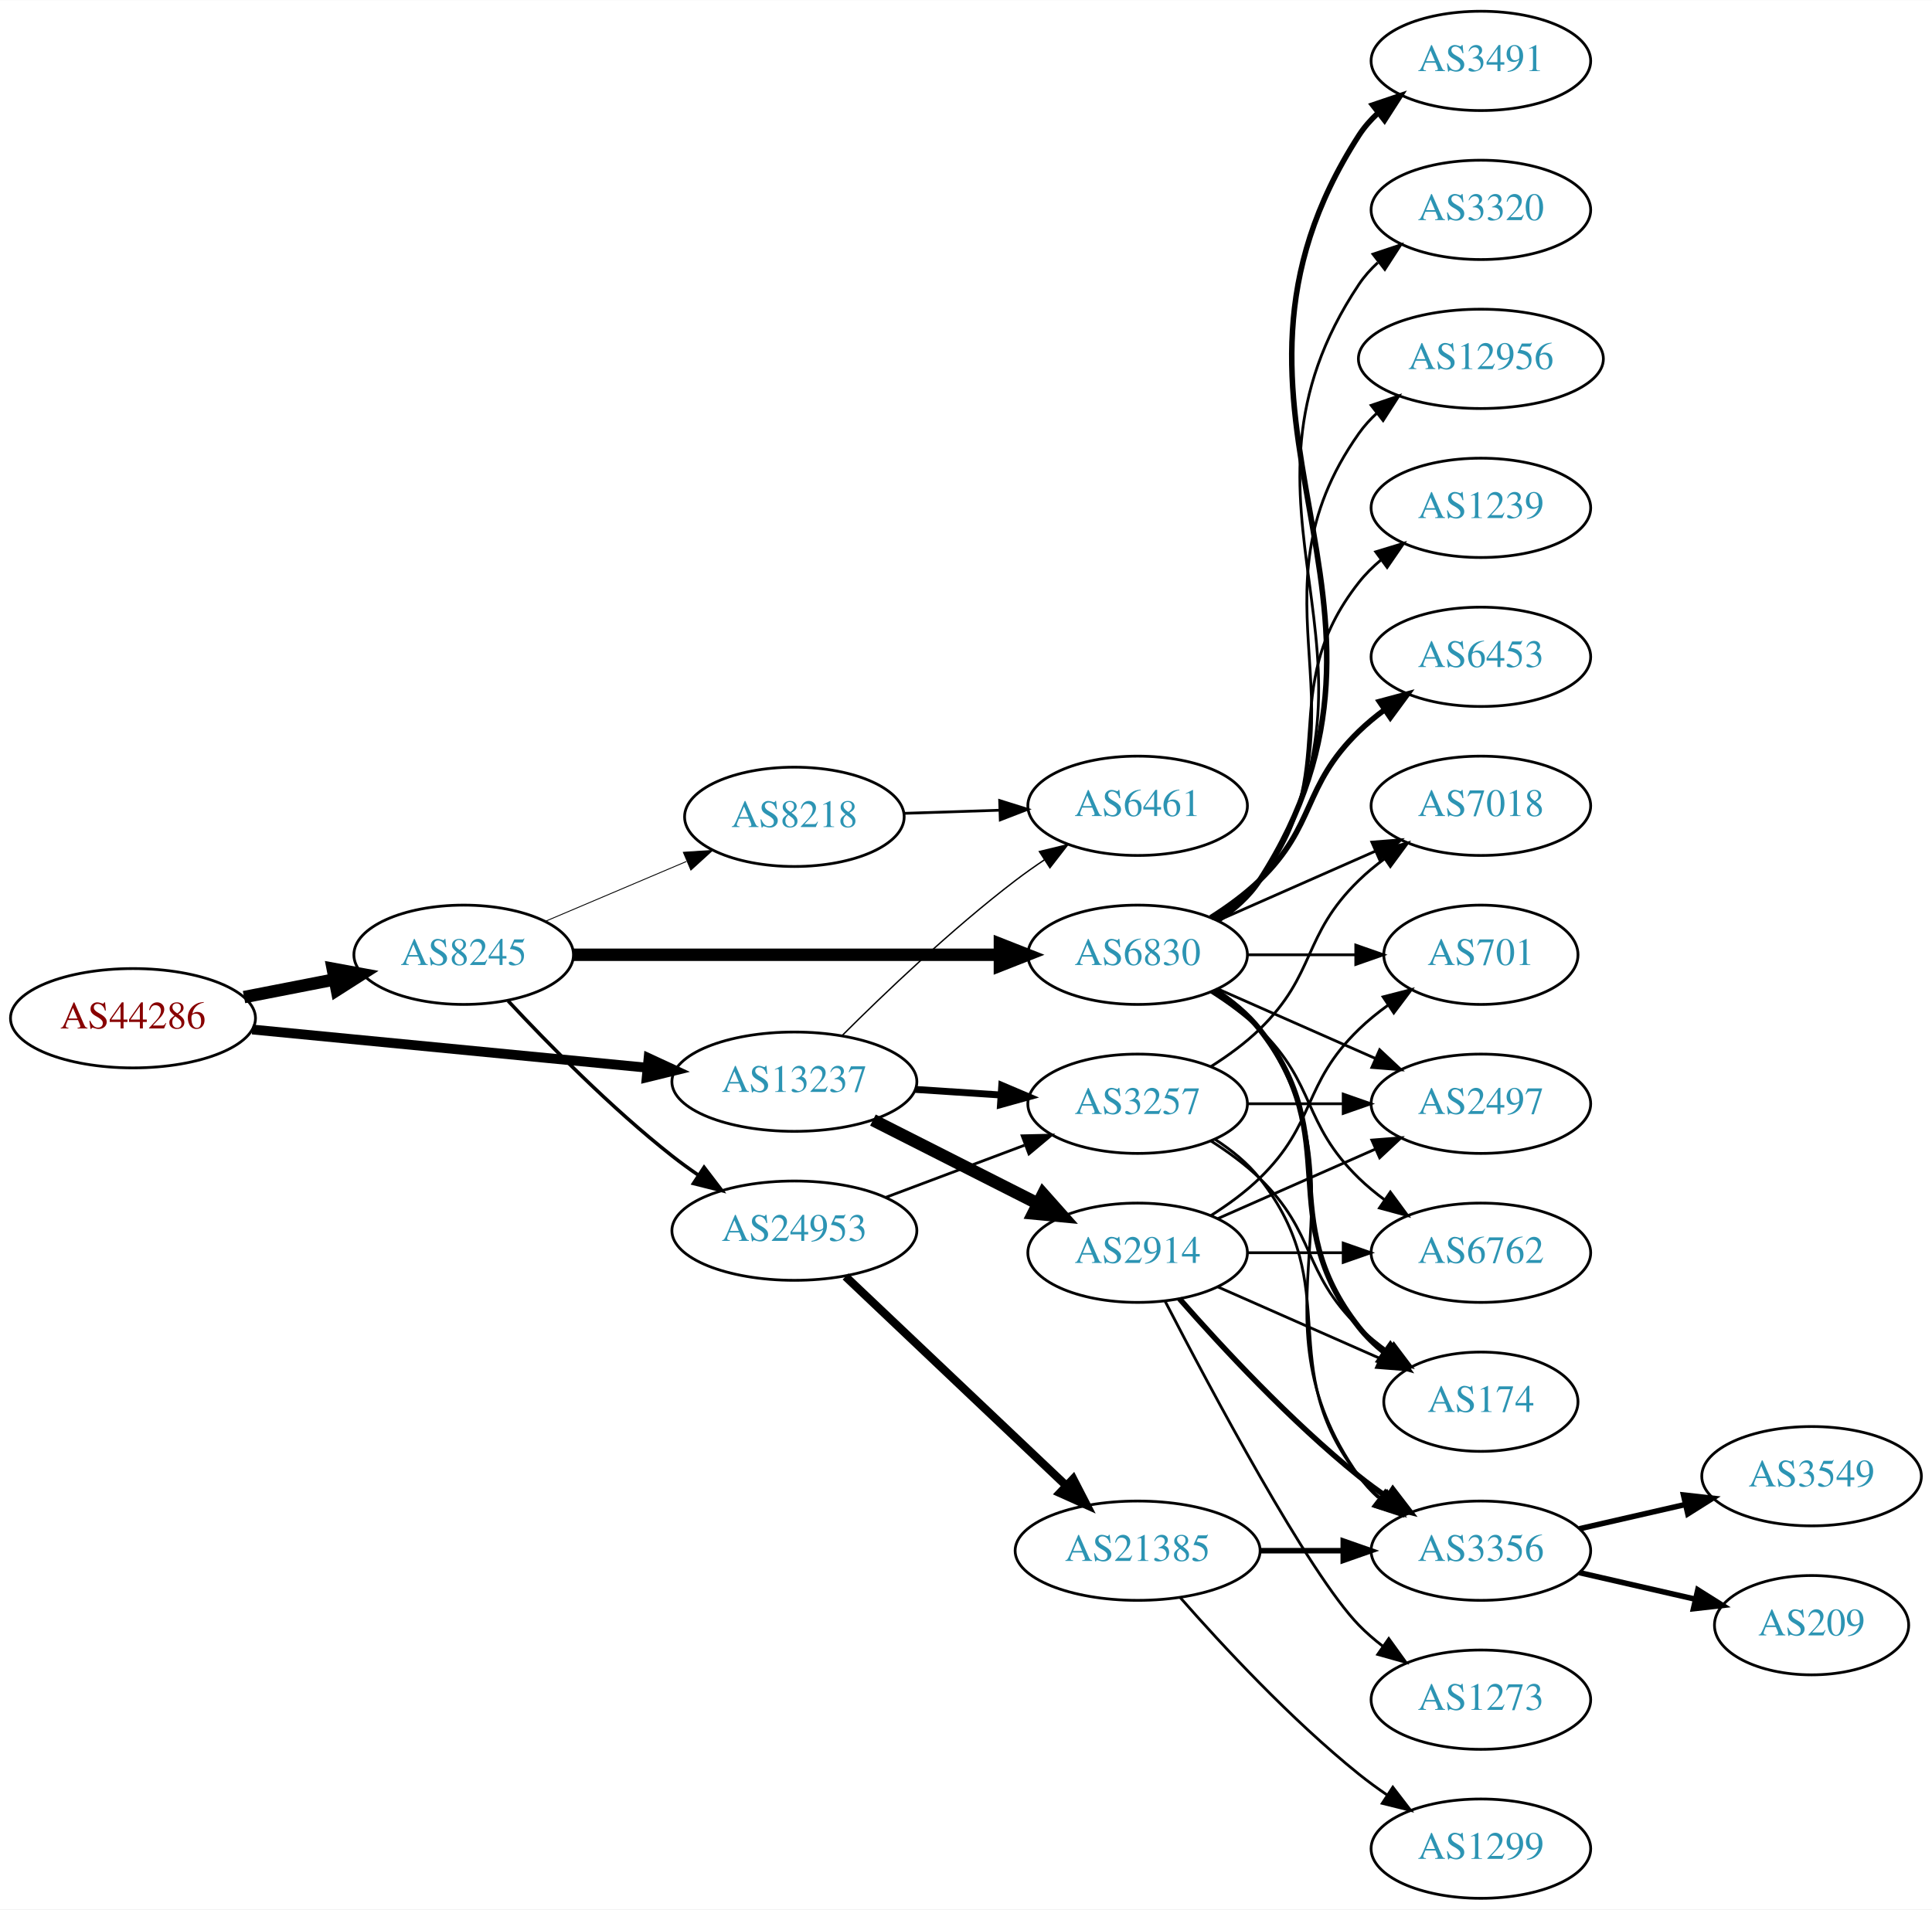
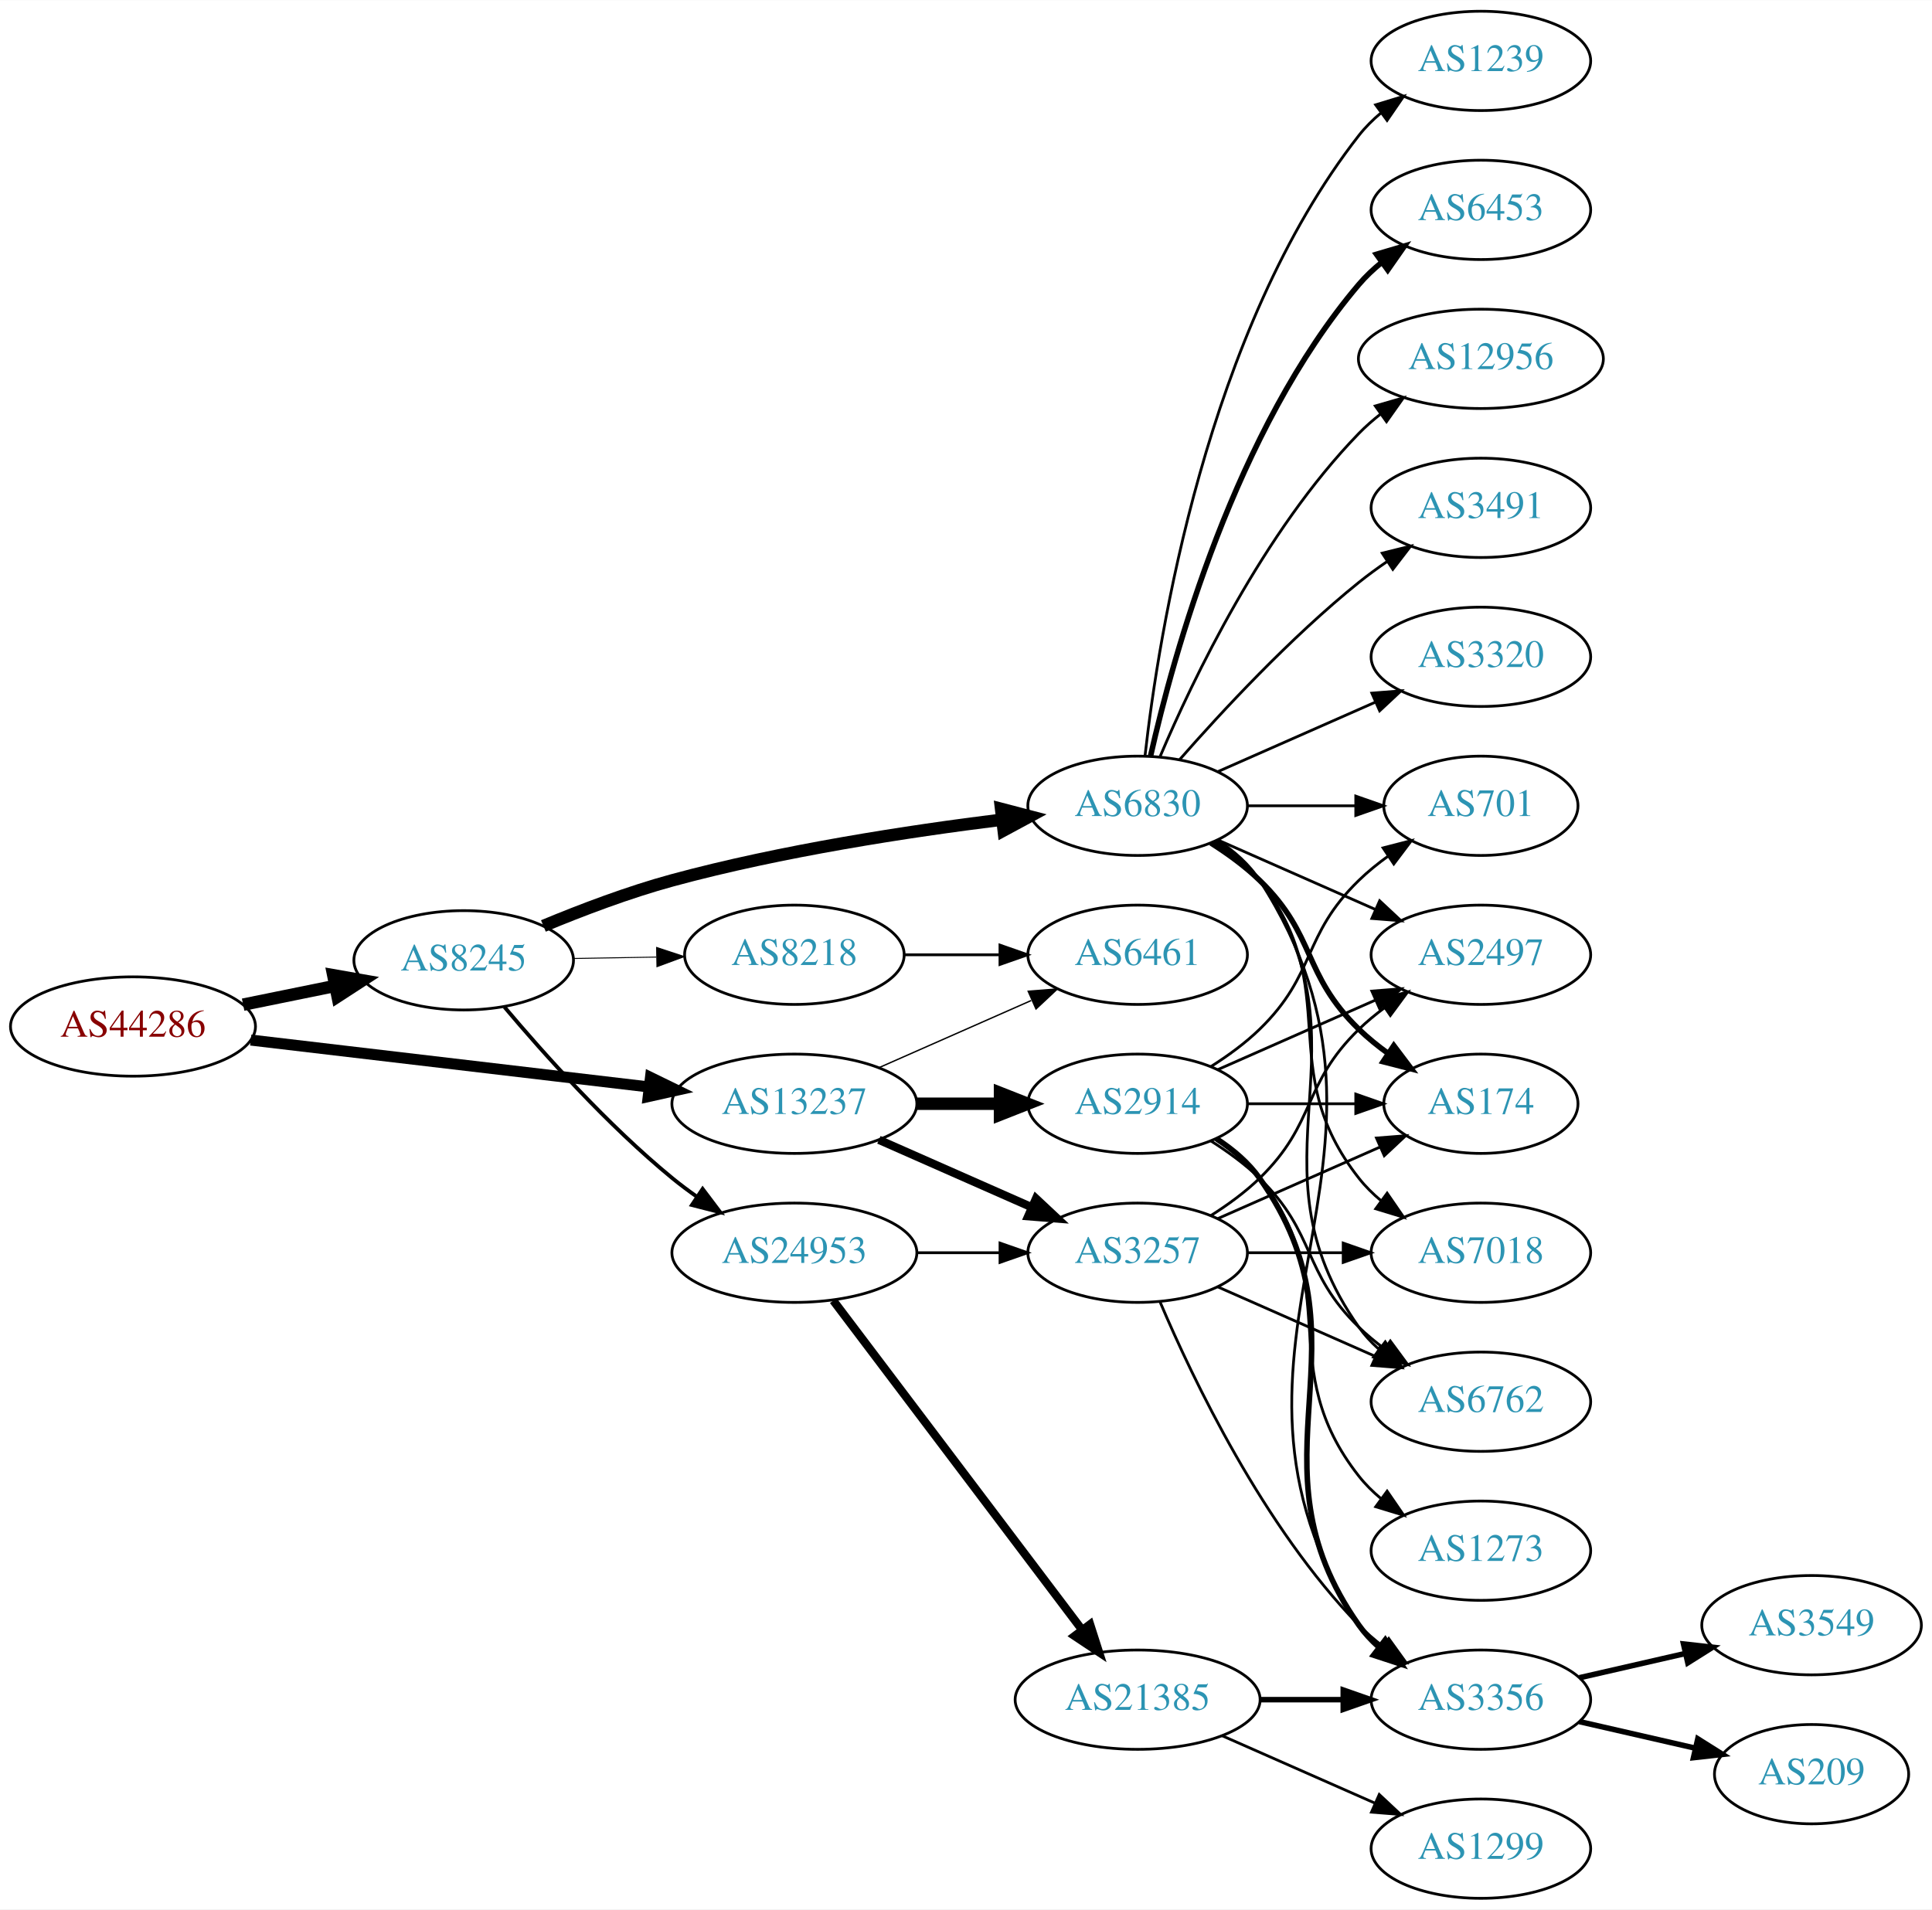
<svg xmlns="http://www.w3.org/2000/svg" xmlns:xlink="http://www.w3.org/1999/xlink" width="700pt" height="692pt" viewBox="0.00 0.00 700.15 692.00">
  <g id="graph0" class="graph" transform="scale(1 1) rotate(0) translate(4 688)">
    <polygon fill="white" stroke="none" points="-4,4 -4,-688 696.155,-688 696.155,4 -4,4" />
    <g id="node1" class="node">
      <g id="a_node1">
        <a xlink:href="/asn/44286" xlink:title="AS44286 ~ crossip communications gmbh [AT]">
-           <ellipse fill="#ffffff" stroke="black" cx="44.196" cy="-319" rx="44.393" ry="18" />
-           <text text-anchor="middle" x="44.196" y="-315.3" font-family="Times,serif" font-size="14.00" fill="#880000">AS44286</text>
+           <ellipse fill="#ffffff" stroke="black" cx="44.196" cy="-316" rx="44.393" ry="18" />
+           <text text-anchor="middle" x="44.196" y="-312.3" font-family="Times,serif" font-size="14.00" fill="#880000">AS44286</text>
        </a>
      </g>
    </g>
    <g id="node2" class="node">
      <g id="a_node2">
        <a xlink:href="/asn/8245" xlink:title="AS8245 ~ Video-Broadcast GmbH [AT]">
-           <ellipse fill="#ffffff" stroke="black" cx="164.039" cy="-342" rx="39.794" ry="18" />
-           <text text-anchor="middle" x="164.039" y="-338.3" font-family="Times,serif" font-size="14.00" fill="#2c94b3">AS8245</text>
+           <ellipse fill="#ffffff" stroke="black" cx="164.039" cy="-340" rx="39.794" ry="18" />
+           <text text-anchor="middle" x="164.039" y="-336.3" font-family="Times,serif" font-size="14.00" fill="#2c94b3">AS8245</text>
        </a>
      </g>
    </g>
    <g id="edge1" class="edge">
-       <path fill="none" stroke="black" stroke-width="4.5" d="M84.436,-326.659C94.888,-328.699 106.274,-330.921 117.052,-333.025" />
-       <polygon fill="black" stroke="black" stroke-width="4.5" points="116.58,-336.944 127.149,-334.995 118.089,-329.215 116.58,-336.944" />
+       <path fill="none" stroke="black" stroke-width="4.5" d="M84.109,-323.925C94.785,-326.099 106.456,-328.476 117.47,-330.719" />
+       <polygon fill="black" stroke="black" stroke-width="4.5" points="116.768,-334.595 127.352,-332.732 118.339,-326.878 116.768,-334.595" />
    </g>
    <g id="node3" class="node">
      <g id="a_node3">
        <a xlink:href="/asn/13237" xlink:title="AS13237 ~ European Backbone of AS13237 [DE]">
-           <ellipse fill="#ffffff" stroke="black" cx="283.881" cy="-296" rx="44.393" ry="18" />
-           <text text-anchor="middle" x="283.881" y="-292.3" font-family="Times,serif" font-size="14.00" fill="#2c94b3">AS13237</text>
+           <ellipse fill="#ffffff" stroke="black" cx="283.881" cy="-288" rx="44.393" ry="18" />
+           <text text-anchor="middle" x="283.881" y="-284.3" font-family="Times,serif" font-size="14.00" fill="#2c94b3">AS13237</text>
        </a>
      </g>
    </g>
    <g id="edge2" class="edge">
-       <path fill="none" stroke="black" stroke-width="3.553" d="M87.415,-314.915C127.43,-311.043 187.646,-305.216 230.661,-301.053" />
-       <polygon fill="black" stroke="black" stroke-width="3.553" points="231.039,-304.533 240.655,-300.086 230.365,-297.566 231.039,-304.533" />
+       <path fill="none" stroke="black" stroke-width="4" d="M86.87,-311.091C127.052,-306.357 187.969,-299.181 231.215,-294.086" />
+       <polygon fill="black" stroke="black" stroke-width="4" points="231.734,-297.55 241.255,-292.904 230.915,-290.598 231.734,-297.55" />
    </g>
    <g id="node4" class="node">
      <g id="a_node4">
-         <a xlink:href="/asn/8218" xlink:title="AS8218 ~ legacy Neotelecoms [FR]">
-           <ellipse fill="#ffffff" stroke="black" cx="283.881" cy="-392" rx="39.794" ry="18" />
-           <text text-anchor="middle" x="283.881" y="-388.3" font-family="Times,serif" font-size="14.00" fill="#2c94b3">AS8218</text>
+         <a xlink:href="/asn/6830" xlink:title="AS6830 ~ LGI-UPC [AT]">
+           <ellipse fill="#ffffff" stroke="black" cx="408.273" cy="-396" rx="39.794" ry="18" />
+           <text text-anchor="middle" x="408.273" y="-392.3" font-family="Times,serif" font-size="14.00" fill="#2c94b3">AS6830</text>
        </a>
      </g>
    </g>
    <g id="edge3" class="edge">
-       <path fill="none" stroke="black" stroke-width="0.321" d="M193.565,-354.104C208.939,-360.627 228.115,-368.763 244.754,-375.823" />
-       <polygon fill="black" stroke="black" stroke-width="0.321" points="243.636,-379.151 254.209,-379.835 246.37,-372.707 243.636,-379.151" />
+       <path fill="none" stroke="black" stroke-width="4.5" d="M192.925,-352.448C206.756,-358.204 223.853,-364.701 239.685,-369 279.249,-379.743 325.3,-386.783 359.106,-390.972" />
+       <polygon fill="black" stroke="black" stroke-width="4.5" points="358.786,-394.9 369.184,-392.182 359.724,-387.081 358.786,-394.9" />
    </g>
    <g id="node5" class="node">
      <g id="a_node5">
-         <a xlink:href="/asn/6830" xlink:title="AS6830 ~ LGI-UPC [AT]">
-           <ellipse fill="#ffffff" stroke="black" cx="408.273" cy="-342" rx="39.794" ry="18" />
-           <text text-anchor="middle" x="408.273" y="-338.3" font-family="Times,serif" font-size="14.00" fill="#2c94b3">AS6830</text>
+         <a xlink:href="/asn/8218" xlink:title="AS8218 ~ legacy Neotelecoms [FR]">
+           <ellipse fill="#ffffff" stroke="black" cx="283.881" cy="-342" rx="39.794" ry="18" />
+           <text text-anchor="middle" x="283.881" y="-338.3" font-family="Times,serif" font-size="14.00" fill="#2c94b3">AS8218</text>
        </a>
      </g>
    </g>
    <g id="edge4" class="edge">
-       <path fill="none" stroke="black" stroke-width="4.5" d="M203.689,-342C245.574,-342 312.518,-342 358.115,-342" />
-       <polygon fill="black" stroke="black" stroke-width="4.5" points="358.359,-345.938 368.359,-342 358.359,-338.063 358.359,-345.938" />
+       <path fill="none" stroke="black" stroke-width="0.346" d="M203.951,-340.66C213.505,-340.823 223.854,-340.998 233.817,-341.167" />
+       <polygon fill="black" stroke="black" stroke-width="0.346" points="233.951,-344.67 244.009,-341.34 234.07,-337.671 233.951,-344.67" />
    </g>
    <g id="node6" class="node">
      <g id="a_node6">
        <a xlink:href="/asn/24953" xlink:title="AS24953 ~ AS MACRO: AS-24953 (customers) [AT]">
-           <ellipse fill="#ffffff" stroke="black" cx="283.881" cy="-242" rx="44.393" ry="18" />
-           <text text-anchor="middle" x="283.881" y="-238.3" font-family="Times,serif" font-size="14.00" fill="#2c94b3">AS24953</text>
+           <ellipse fill="#ffffff" stroke="black" cx="283.881" cy="-234" rx="44.393" ry="18" />
+           <text text-anchor="middle" x="283.881" y="-230.3" font-family="Times,serif" font-size="14.00" fill="#2c94b3">AS24953</text>
        </a>
      </g>
    </g>
    <g id="edge5" class="edge">
-       <path fill="none" stroke="black" stroke-width="1.286" d="M180.136,-325.288C194.601,-309.765 217.458,-286.481 239.685,-269 242.639,-266.676 245.803,-264.38 249.026,-262.166" />
-       <polygon fill="black" stroke="black" stroke-width="1.286" points="251.156,-264.954 257.589,-256.536 247.311,-259.105 251.156,-264.954" />
-     </g>
-     <g id="node7" class="node">
-       <g id="a_node7">
+       <path fill="none" stroke="black" stroke-width="1.385" d="M178.803,-323.074C193.008,-306.206 216.327,-280.129 239.685,-261 242.52,-258.678 245.569,-256.401 248.689,-254.214" />
+       <polygon fill="black" stroke="black" stroke-width="1.385" points="250.63,-257.126 257.012,-248.669 246.749,-251.3 250.63,-257.126" />
+     </g>
+     <g id="node18" class="node">
+       <g id="a_node18">
        <a xlink:href="/asn/6461" xlink:title="AS6461 ~ Zayo Bandwidth [US]">
-           <ellipse fill="#ffffff" stroke="black" cx="408.273" cy="-396" rx="39.794" ry="18" />
-           <text text-anchor="middle" x="408.273" y="-392.3" font-family="Times,serif" font-size="14.00" fill="#2c94b3">AS6461</text>
+           <ellipse fill="#ffffff" stroke="black" cx="408.273" cy="-342" rx="39.794" ry="18" />
+           <text text-anchor="middle" x="408.273" y="-338.3" font-family="Times,serif" font-size="14.00" fill="#2c94b3">AS6461</text>
        </a>
      </g>
    </g>
    <g id="edge26" class="edge">
-       <path fill="none" stroke="black" stroke-width="0.5" d="M301.077,-312.615C316.549,-328.07 340.884,-351.307 364.077,-369 367.4,-371.534 370.967,-374.053 374.576,-376.475" />
-       <polygon fill="black" stroke="black" stroke-width="0.5" points="372.68,-379.417 382.976,-381.915 376.485,-373.542 372.68,-379.417" />
-     </g>
-     <g id="node19" class="node">
-       <g id="a_node19">
+       <path fill="none" stroke="black" stroke-width="0.5" d="M314.509,-301.072C331.103,-308.393 351.963,-317.597 369.696,-325.421" />
+       <polygon fill="black" stroke="black" stroke-width="0.5" points="368.618,-328.77 379.18,-329.605 371.443,-322.366 368.618,-328.77" />
+     </g>
+     <g id="node20" class="node">
+       <g id="a_node20">
        <a xlink:href="/asn/3257" xlink:title="AS3257 ~ GTT [DE]">
-           <ellipse fill="#ffffff" stroke="black" cx="408.273" cy="-288" rx="39.794" ry="18" />
-           <text text-anchor="middle" x="408.273" y="-284.3" font-family="Times,serif" font-size="14.00" fill="#2c94b3">AS3257</text>
+           <ellipse fill="#ffffff" stroke="black" cx="408.273" cy="-234" rx="39.794" ry="18" />
+           <text text-anchor="middle" x="408.273" y="-230.3" font-family="Times,serif" font-size="14.00" fill="#2c94b3">AS3257</text>
        </a>
      </g>
    </g>
    <g id="edge25" class="edge">
-       <path fill="none" stroke="black" stroke-width="2.5" d="M327.688,-293.202C337.718,-292.546 348.474,-291.843 358.735,-291.173" />
-       <polygon fill="black" stroke="black" stroke-width="2.5" points="359.034,-294.661 368.784,-290.516 358.577,-287.676 359.034,-294.661" />
+       <path fill="none" stroke="black" stroke-width="3" d="M314.509,-274.928C331.103,-267.607 351.963,-258.403 369.696,-250.579" />
+       <polygon fill="black" stroke="black" stroke-width="3" points="371.443,-253.634 379.18,-246.395 368.618,-247.23 371.443,-253.634" />
    </g>
    <g id="node24" class="node">
      <g id="a_node24">
        <a xlink:href="/asn/2914" xlink:title="AS2914 ~ NTT America, Inc. [US]">
-           <ellipse fill="#ffffff" stroke="black" cx="408.273" cy="-234" rx="39.794" ry="18" />
-           <text text-anchor="middle" x="408.273" y="-230.3" font-family="Times,serif" font-size="14.00" fill="#2c94b3">AS2914</text>
+           <ellipse fill="#ffffff" stroke="black" cx="408.273" cy="-288" rx="39.794" ry="18" />
+           <text text-anchor="middle" x="408.273" y="-284.3" font-family="Times,serif" font-size="14.00" fill="#2c94b3">AS2914</text>
        </a>
      </g>
    </g>
    <g id="edge24" class="edge">
-       <path fill="none" stroke="black" stroke-width="4.5" d="M312.348,-282.086C330.034,-273.127 353.186,-261.399 372.197,-251.768" />
-       <polygon fill="black" stroke="black" stroke-width="4.5" points="374.014,-255.262 381.156,-247.23 370.455,-248.237 374.014,-255.262" />
+       <path fill="none" stroke="black" stroke-width="4.5" d="M328.377,-288C338.066,-288 348.403,-288 358.295,-288" />
+       <polygon fill="black" stroke="black" stroke-width="4.5" points="358.398,-291.938 368.398,-288 358.398,-284.063 358.398,-291.938" />
+     </g>
+     <g id="node7" class="node">
+       <g id="a_node7">
+         <a xlink:href="/asn/1239" xlink:title="AS1239 ~ Sprint [US]">
+           <ellipse fill="#ffffff" stroke="black" cx="532.666" cy="-666" rx="39.794" ry="18" />
+           <text text-anchor="middle" x="532.666" y="-662.3" font-family="Times,serif" font-size="14.00" fill="#2c94b3">AS1239</text>
+         </a>
+       </g>
    </g>
    <g id="edge6" class="edge">
-       <path fill="none" stroke="black" d="M323.607,-393.266C334.545,-393.623 346.596,-394.017 358.062,-394.392" />
-       <polygon fill="black" stroke="black" points="358.271,-397.9 368.38,-394.729 358.499,-390.904 358.271,-397.9" />
+       <path fill="none" stroke="black" d="M410.953,-414.129C415.783,-457.368 433.124,-568.216 488.469,-639 490.785,-641.961 493.522,-644.683 496.477,-647.164" />
+       <polygon fill="black" stroke="black" points="494.532,-650.078 504.667,-653.165 498.67,-644.432 494.532,-650.078" />
    </g>
    <g id="node8" class="node">
      <g id="a_node8">
-         <a xlink:href="/asn/3491" xlink:title="AS3491 ~ PCCW Global, Inc. [US]">
-           <ellipse fill="#ffffff" stroke="black" cx="532.666" cy="-666" rx="39.794" ry="18" />
-           <text text-anchor="middle" x="532.666" y="-662.3" font-family="Times,serif" font-size="14.00" fill="#2c94b3">AS3491</text>
+         <a xlink:href="/asn/701" xlink:title="AS701 ~ UUNET [US]">
+           <ellipse fill="#ffffff" stroke="black" cx="532.666" cy="-396" rx="35.194" ry="18" />
+           <text text-anchor="middle" x="532.666" y="-392.3" font-family="Times,serif" font-size="14.00" fill="#2c94b3">AS701</text>
        </a>
      </g>
    </g>
    <g id="edge7" class="edge">
-       <path fill="none" stroke="black" stroke-width="2" d="M437.464,-354.597C443.264,-358.43 448.733,-363.201 452.469,-369 518.038,-470.768 422.901,-537.232 488.469,-639 490.337,-641.899 492.639,-644.542 495.198,-646.939" />
-       <polygon fill="black" stroke="black" stroke-width="2" points="493.439,-650.006 503.475,-653.403 497.748,-644.489 493.439,-650.006" />
+       <path fill="none" stroke="black" d="M447.999,-396C460.488,-396 474.427,-396 487.291,-396" />
+       <polygon fill="black" stroke="black" points="487.328,-399.5 497.328,-396 487.328,-392.5 487.328,-399.5" />
    </g>
    <g id="node9" class="node">
      <g id="a_node9">
-         <a xlink:href="/asn/3320" xlink:title="AS3320 ~ DTAG [DE]">
+         <a xlink:href="/asn/6453" xlink:title="AS6453 ~ TATA COMMUNICATIONS (AMERICA) INC [US]">
          <ellipse fill="#ffffff" stroke="black" cx="532.666" cy="-612" rx="39.794" ry="18" />
-           <text text-anchor="middle" x="532.666" y="-608.3" font-family="Times,serif" font-size="14.00" fill="#2c94b3">AS3320</text>
+           <text text-anchor="middle" x="532.666" y="-608.3" font-family="Times,serif" font-size="14.00" fill="#2c94b3">AS6453</text>
        </a>
      </g>
    </g>
    <g id="edge8" class="edge">
-       <path fill="none" stroke="black" d="M437.328,-354.687C443.133,-358.515 448.639,-363.263 452.469,-369 506.508,-449.944 434.431,-504.056 488.469,-585 490.385,-587.869 492.719,-590.49 495.3,-592.872" />
-       <polygon fill="black" stroke="black" points="493.563,-595.954 503.611,-599.313 497.851,-590.421 493.563,-595.954" />
+       <path fill="none" stroke="black" stroke-width="2" d="M412.967,-414.075C421.107,-450.148 443.54,-532.14 488.469,-585 490.904,-587.864 493.72,-590.521 496.725,-592.961" />
+       <polygon fill="black" stroke="black" stroke-width="2" points="494.824,-595.905 504.985,-598.906 498.913,-590.224 494.824,-595.905" />
    </g>
    <g id="node10" class="node">
      <g id="a_node10">
-         <a xlink:href="/asn/701" xlink:title="AS701 ~ UUNET [US]">
-           <ellipse fill="#ffffff" stroke="black" cx="532.666" cy="-342" rx="35.194" ry="18" />
-           <text text-anchor="middle" x="532.666" y="-338.3" font-family="Times,serif" font-size="14.00" fill="#2c94b3">AS701</text>
-         </a>
-       </g>
-     </g>
-     <g id="edge9" class="edge">
-       <path fill="none" stroke="black" d="M447.999,-342C460.488,-342 474.427,-342 487.291,-342" />
-       <polygon fill="black" stroke="black" points="487.328,-345.5 497.328,-342 487.328,-338.5 487.328,-345.5" />
-     </g>
-     <g id="node11" class="node">
-       <g id="a_node11">
        <a xlink:href="/asn/12956" xlink:title="AS12956 ~ TELXIUS [ES]">
          <ellipse fill="#ffffff" stroke="black" cx="532.666" cy="-558" rx="44.393" ry="18" />
          <text text-anchor="middle" x="532.666" y="-554.3" font-family="Times,serif" font-size="14.00" fill="#2c94b3">AS12956</text>
        </a>
      </g>
    </g>
+     <g id="edge9" class="edge">
+       <path fill="none" stroke="black" d="M416.464,-413.975C428.231,-441.682 453.805,-495.348 488.469,-531 490.885,-533.485 493.574,-535.842 496.395,-538.051" />
+       <polygon fill="black" stroke="black" points="494.402,-540.929 504.579,-543.873 498.46,-535.225 494.402,-540.929" />
+     </g>
+     <g id="node11" class="node">
+       <g id="a_node11">
+         <a xlink:href="/asn/2497" xlink:title="AS2497 ~ Internet Initiative Japan Inc. [JP]">
+           <ellipse fill="#ffffff" stroke="black" cx="532.666" cy="-342" rx="39.794" ry="18" />
+           <text text-anchor="middle" x="532.666" y="-338.3" font-family="Times,serif" font-size="14.00" fill="#2c94b3">AS2497</text>
+         </a>
+       </g>
+     </g>
    <g id="edge10" class="edge">
-       <path fill="none" stroke="black" d="M437.107,-354.838C442.922,-358.661 448.487,-363.367 452.469,-369 495.049,-429.225 445.89,-470.775 488.469,-531 490.358,-533.672 492.604,-536.135 495.063,-538.395" />
-       <polygon fill="black" stroke="black" points="492.909,-541.154 502.939,-544.567 497.227,-535.644 492.909,-541.154" />
+       <path fill="none" stroke="black" d="M437.353,-383.611C454.3,-376.134 476.098,-366.517 494.467,-358.412" />
+       <polygon fill="black" stroke="black" points="495.981,-361.57 503.717,-354.331 493.155,-355.166 495.981,-361.57" />
    </g>
    <g id="node12" class="node">
      <g id="a_node12">
-         <a xlink:href="/asn/1239" xlink:title="AS1239 ~ Sprint [US]">
-           <ellipse fill="#ffffff" stroke="black" cx="532.666" cy="-504" rx="39.794" ry="18" />
-           <text text-anchor="middle" x="532.666" y="-500.3" font-family="Times,serif" font-size="14.00" fill="#2c94b3">AS1239</text>
+         <a xlink:href="/asn/174" xlink:title="AS174 ~ Cogent Communications [US]">
+           <ellipse fill="#ffffff" stroke="black" cx="532.666" cy="-288" rx="35.194" ry="18" />
+           <text text-anchor="middle" x="532.666" y="-284.3" font-family="Times,serif" font-size="14.00" fill="#2c94b3">AS174</text>
        </a>
      </g>
    </g>
    <g id="edge11" class="edge">
-       <path fill="none" stroke="black" d="M436.245,-354.855C442.233,-358.72 448.093,-363.441 452.469,-369 483.768,-408.754 457.171,-437.246 488.469,-477 490.794,-479.953 493.538,-482.67 496.497,-485.147" />
-       <polygon fill="black" stroke="black" points="494.557,-488.064 504.694,-491.145 498.69,-482.415 494.557,-488.064" />
+       <path fill="none" stroke="black" stroke-width="2" d="M434.802,-382.538C440.965,-378.638 447.267,-374.052 452.469,-369 473.163,-348.906 467.776,-335.094 488.469,-315 491.697,-311.866 495.348,-308.911 499.126,-306.188" />
+       <polygon fill="black" stroke="black" stroke-width="2" points="501.105,-309.075 507.486,-300.617 497.224,-303.25 501.105,-309.075" />
    </g>
    <g id="node13" class="node">
      <g id="a_node13">
-         <a xlink:href="/asn/6453" xlink:title="AS6453 ~ TATA COMMUNICATIONS (AMERICA) INC [US]">
-           <ellipse fill="#ffffff" stroke="black" cx="532.666" cy="-450" rx="39.794" ry="18" />
-           <text text-anchor="middle" x="532.666" y="-446.3" font-family="Times,serif" font-size="14.00" fill="#2c94b3">AS6453</text>
+         <a xlink:href="/asn/7018" xlink:title="AS7018 ~ AT&amp;T Services, Inc. [US]">
+           <ellipse fill="#ffffff" stroke="black" cx="532.666" cy="-234" rx="39.794" ry="18" />
+           <text text-anchor="middle" x="532.666" y="-230.3" font-family="Times,serif" font-size="14.00" fill="#2c94b3">AS7018</text>
        </a>
      </g>
    </g>
    <g id="edge12" class="edge">
-       <path fill="none" stroke="black" stroke-width="2" d="M434.802,-355.462C440.965,-359.362 447.267,-363.948 452.469,-369 473.163,-389.094 467.776,-402.906 488.469,-423 491.315,-425.763 494.488,-428.386 497.789,-430.834" />
-       <polygon fill="black" stroke="black" stroke-width="2" points="495.905,-433.786 506.136,-436.538 499.854,-428.006 495.905,-433.786" />
+       <path fill="none" stroke="black" d="M436.245,-383.145C442.233,-379.28 448.093,-374.559 452.469,-369 483.768,-329.246 457.171,-300.754 488.469,-261 490.794,-258.047 493.538,-255.33 496.497,-252.853" />
+       <polygon fill="black" stroke="black" points="498.69,-255.585 504.694,-246.855 494.557,-249.936 498.69,-255.585" />
    </g>
    <g id="node14" class="node">
      <g id="a_node14">
-         <a xlink:href="/asn/2497" xlink:title="AS2497 ~ Internet Initiative Japan Inc. [JP]">
-           <ellipse fill="#ffffff" stroke="black" cx="532.666" cy="-288" rx="39.794" ry="18" />
-           <text text-anchor="middle" x="532.666" y="-284.3" font-family="Times,serif" font-size="14.00" fill="#2c94b3">AS2497</text>
+         <a xlink:href="/asn/3491" xlink:title="AS3491 ~ PCCW Global, Inc. [US]">
+           <ellipse fill="#ffffff" stroke="black" cx="532.666" cy="-504" rx="39.794" ry="18" />
+           <text text-anchor="middle" x="532.666" y="-500.3" font-family="Times,serif" font-size="14.00" fill="#2c94b3">AS3491</text>
        </a>
      </g>
    </g>
    <g id="edge13" class="edge">
-       <path fill="none" stroke="black" d="M437.353,-329.611C454.3,-322.134 476.098,-312.517 494.467,-304.412" />
-       <polygon fill="black" stroke="black" points="495.981,-307.57 503.717,-300.331 493.155,-301.166 495.981,-307.57" />
+       <path fill="none" stroke="black" d="M423.425,-412.663C438.527,-429.894 463.648,-457.024 488.469,-477 491.725,-479.62 495.25,-482.192 498.835,-484.646" />
+       <polygon fill="black" stroke="black" points="496.922,-487.577 507.207,-490.121 500.753,-481.719 496.922,-487.577" />
    </g>
    <g id="node15" class="node">
      <g id="a_node15">
-         <a xlink:href="/asn/7018" xlink:title="AS7018 ~ AT&amp;T Services, Inc. [US]">
-           <ellipse fill="#ffffff" stroke="black" cx="532.666" cy="-396" rx="39.794" ry="18" />
-           <text text-anchor="middle" x="532.666" y="-392.3" font-family="Times,serif" font-size="14.00" fill="#2c94b3">AS7018</text>
+         <a xlink:href="/asn/6762" xlink:title="AS6762 ~ TELECOM ITALIA SPARKLE S.p.A. [IT]">
+           <ellipse fill="#ffffff" stroke="black" cx="532.666" cy="-180" rx="39.794" ry="18" />
+           <text text-anchor="middle" x="532.666" y="-176.3" font-family="Times,serif" font-size="14.00" fill="#2c94b3">AS6762</text>
        </a>
      </g>
    </g>
    <g id="edge14" class="edge">
-       <path fill="none" stroke="black" d="M437.353,-354.389C454.3,-361.866 476.098,-371.483 494.467,-379.588" />
-       <polygon fill="black" stroke="black" points="493.155,-382.834 503.717,-383.669 495.981,-376.43 493.155,-382.834" />
+       <path fill="none" stroke="black" d="M437.107,-383.162C442.922,-379.339 448.487,-374.633 452.469,-369 495.049,-308.775 445.89,-267.225 488.469,-207 490.461,-204.184 492.848,-201.599 495.464,-199.24" />
+       <polygon fill="black" stroke="black" points="498.016,-201.694 503.832,-192.838 493.763,-196.135 498.016,-201.694" />
    </g>
    <g id="node16" class="node">
      <g id="a_node16">
-         <a xlink:href="/asn/6762" xlink:title="AS6762 ~ TELECOM ITALIA SPARKLE S.p.A. [IT]">
-           <ellipse fill="#ffffff" stroke="black" cx="532.666" cy="-234" rx="39.794" ry="18" />
-           <text text-anchor="middle" x="532.666" y="-230.3" font-family="Times,serif" font-size="14.00" fill="#2c94b3">AS6762</text>
+         <a xlink:href="/asn/3320" xlink:title="AS3320 ~ DTAG [DE]">
+           <ellipse fill="#ffffff" stroke="black" cx="532.666" cy="-450" rx="39.794" ry="18" />
+           <text text-anchor="middle" x="532.666" y="-446.3" font-family="Times,serif" font-size="14.00" fill="#2c94b3">AS3320</text>
        </a>
      </g>
    </g>
    <g id="edge15" class="edge">
-       <path fill="none" stroke="black" d="M434.802,-328.538C440.965,-324.638 447.267,-320.052 452.469,-315 473.163,-294.906 467.776,-281.094 488.469,-261 491.315,-258.237 494.488,-255.614 497.789,-253.166" />
-       <polygon fill="black" stroke="black" points="499.854,-255.994 506.136,-247.462 495.905,-250.214 499.854,-255.994" />
+       <path fill="none" stroke="black" d="M437.353,-408.389C454.3,-415.866 476.098,-425.483 494.467,-433.588" />
+       <polygon fill="black" stroke="black" points="493.155,-436.834 503.717,-437.669 495.981,-430.43 493.155,-436.834" />
    </g>
    <g id="node17" class="node">
      <g id="a_node17">
-         <a xlink:href="/asn/174" xlink:title="AS174 ~ Cogent Communications [US]">
-           <ellipse fill="#ffffff" stroke="black" cx="532.666" cy="-180" rx="35.194" ry="18" />
-           <text text-anchor="middle" x="532.666" y="-176.3" font-family="Times,serif" font-size="14.00" fill="#2c94b3">AS174</text>
+         <a xlink:href="/asn/3356" xlink:title="AS3356 ~ Level 3 Parent, LLC [US]">
+           <ellipse fill="#ffffff" stroke="black" cx="532.666" cy="-72" rx="39.794" ry="18" />
+           <text text-anchor="middle" x="532.666" y="-68.3" font-family="Times,serif" font-size="14.00" fill="#2c94b3">AS3356</text>
        </a>
      </g>
    </g>
    <g id="edge16" class="edge">
-       <path fill="none" stroke="black" stroke-width="2" d="M436.245,-329.145C442.233,-325.28 448.093,-320.559 452.469,-315 483.768,-275.246 457.171,-246.754 488.469,-207 491.116,-203.639 494.305,-200.583 497.736,-197.839" />
-       <polygon fill="black" stroke="black" stroke-width="2" points="499.874,-200.614 506.043,-192 495.849,-194.887 499.874,-200.614" />
-     </g>
-     <g id="node18" class="node">
-       <g id="a_node18">
-         <a xlink:href="/asn/3356" xlink:title="AS3356 ~ Level 3 Parent, LLC [US]">
-           <ellipse fill="#ffffff" stroke="black" cx="532.666" cy="-126" rx="39.794" ry="18" />
-           <text text-anchor="middle" x="532.666" y="-122.3" font-family="Times,serif" font-size="14.00" fill="#2c94b3">AS3356</text>
-         </a>
-       </g>
+       <path fill="none" stroke="black" d="M437.464,-383.403C443.264,-379.57 448.733,-374.799 452.469,-369 518.038,-267.232 422.901,-200.768 488.469,-99 490.337,-96.101 492.639,-93.458 495.198,-91.061" />
+       <polygon fill="black" stroke="black" points="497.748,-93.511 503.475,-84.597 493.439,-87.994 497.748,-93.511" />
    </g>
    <g id="edge17" class="edge">
-       <path fill="none" stroke="black" d="M437.107,-329.162C442.922,-325.339 448.487,-320.633 452.469,-315 495.049,-254.775 445.89,-213.225 488.469,-153 490.461,-150.184 492.848,-147.599 495.464,-145.24" />
-       <polygon fill="black" stroke="black" points="498.016,-147.694 503.832,-138.838 493.763,-142.135 498.016,-147.694" />
+       <path fill="none" stroke="black" d="M323.607,-342C334.545,-342 346.596,-342 358.062,-342" />
+       <polygon fill="black" stroke="black" points="358.38,-345.5 368.38,-342 358.38,-338.5 358.38,-345.5" />
+     </g>
+     <g id="node19" class="node">
+       <g id="a_node19">
+         <a xlink:href="/asn/21385" xlink:title="AS21385 ~ Trusted Network GmbH [DE]">
+           <ellipse fill="#ffffff" stroke="black" cx="408.273" cy="-72" rx="44.393" ry="18" />
+           <text text-anchor="middle" x="408.273" y="-68.3" font-family="Times,serif" font-size="14.00" fill="#2c94b3">AS21385</text>
+         </a>
+       </g>
    </g>
    <g id="edge18" class="edge">
-       <path fill="none" stroke="black" d="M317.038,-254.086C332.405,-259.861 350.952,-266.832 367.225,-272.948" />
-       <polygon fill="black" stroke="black" points="366.422,-276.385 377.014,-276.627 368.885,-269.833 366.422,-276.385" />
-     </g>
-     <g id="node20" class="node">
-       <g id="a_node20">
-         <a xlink:href="/asn/21385" xlink:title="AS21385 ~ Trusted Network GmbH [DE]">
-           <ellipse fill="#ffffff" stroke="black" cx="408.273" cy="-126" rx="44.393" ry="18" />
-           <text text-anchor="middle" x="408.273" y="-122.3" font-family="Times,serif" font-size="14.00" fill="#2c94b3">AS21385</text>
-         </a>
-       </g>
+       <path fill="none" stroke="black" stroke-width="3" d="M297.979,-216.663C319.604,-188.04 362.875,-130.767 387.998,-97.514" />
+       <polygon fill="black" stroke="black" stroke-width="3" points="391.034,-99.301 394.269,-89.212 385.449,-95.081 391.034,-99.301" />
    </g>
    <g id="edge19" class="edge">
-       <path fill="none" stroke="black" stroke-width="3" d="M302.417,-225.38C323.412,-205.482 358.712,-172.026 382.488,-149.491" />
-       <polygon fill="black" stroke="black" stroke-width="3" points="384.92,-152.008 389.77,-142.589 380.104,-146.928 384.92,-152.008" />
+       <path fill="none" stroke="black" d="M328.377,-234C338.066,-234 348.403,-234 358.295,-234" />
+       <polygon fill="black" stroke="black" points="358.398,-237.5 368.398,-234 358.398,-230.5 358.398,-237.5" />
    </g>
    <g id="node22" class="node">
      <g id="a_node22">
        <a xlink:href="/asn/3549" xlink:title="AS3549 ~ Level 3 Parent, LLC [US]">
-           <ellipse fill="#ffffff" stroke="black" cx="652.508" cy="-153" rx="39.794" ry="18" />
-           <text text-anchor="middle" x="652.508" y="-149.3" font-family="Times,serif" font-size="14.00" fill="#2c94b3">AS3549</text>
+           <ellipse fill="#ffffff" stroke="black" cx="652.508" cy="-99" rx="39.794" ry="18" />
+           <text text-anchor="middle" x="652.508" y="-95.3" font-family="Times,serif" font-size="14.00" fill="#2c94b3">AS3549</text>
        </a>
      </g>
    </g>
    <g id="edge22" class="edge">
-       <path fill="none" stroke="black" stroke-width="2" d="M568.385,-133.955C580.385,-136.704 594.006,-139.825 606.698,-142.733" />
-       <polygon fill="black" stroke="black" stroke-width="2" points="606.101,-146.187 616.63,-145.009 607.664,-139.364 606.101,-146.187" />
+       <path fill="none" stroke="black" stroke-width="2" d="M568.385,-79.955C580.385,-82.704 594.006,-85.825 606.698,-88.733" />
+       <polygon fill="black" stroke="black" stroke-width="2" points="606.101,-92.187 616.63,-91.009 607.664,-85.364 606.101,-92.187" />
    </g>
    <g id="node23" class="node">
      <g id="a_node23">
        <a xlink:href="/asn/209" xlink:title="AS209 ~ CenturyLink Communications, LLC [US]">
-           <ellipse fill="#ffffff" stroke="black" cx="652.508" cy="-99" rx="35.194" ry="18" />
-           <text text-anchor="middle" x="652.508" y="-95.3" font-family="Times,serif" font-size="14.00" fill="#2c94b3">AS209</text>
+           <ellipse fill="#ffffff" stroke="black" cx="652.508" cy="-45" rx="35.194" ry="18" />
+           <text text-anchor="middle" x="652.508" y="-41.3" font-family="Times,serif" font-size="14.00" fill="#2c94b3">AS209</text>
        </a>
      </g>
    </g>
    <g id="edge23" class="edge">
-       <path fill="none" stroke="black" stroke-width="2" d="M568.385,-118.045C581.477,-115.045 596.499,-111.604 610.14,-108.478" />
-       <polygon fill="black" stroke="black" stroke-width="2" points="611.282,-111.807 620.247,-106.162 609.718,-104.984 611.282,-111.807" />
-     </g>
-     <g id="edge36" class="edge">
-       <path fill="none" stroke="black" d="M447.999,-288C458.937,-288 470.988,-288 482.454,-288" />
-       <polygon fill="black" stroke="black" points="482.772,-291.5 492.772,-288 482.772,-284.5 482.772,-291.5" />
-     </g>
-     <g id="edge34" class="edge">
-       <path fill="none" stroke="black" d="M434.802,-301.462C440.965,-305.362 447.267,-309.948 452.469,-315 473.163,-335.094 467.776,-348.906 488.469,-369 491.315,-371.763 494.488,-374.386 497.789,-376.834" />
-       <polygon fill="black" stroke="black" points="495.905,-379.786 506.136,-382.538 499.854,-374.006 495.905,-379.786" />
-     </g>
-     <g id="edge33" class="edge">
-       <path fill="none" stroke="black" d="M434.802,-274.538C440.965,-270.638 447.267,-266.052 452.469,-261 473.163,-240.906 467.776,-227.094 488.469,-207 491.697,-203.866 495.348,-200.911 499.126,-198.188" />
-       <polygon fill="black" stroke="black" points="501.105,-201.075 507.486,-192.617 497.224,-195.25 501.105,-201.075" />
-     </g>
-     <g id="edge35" class="edge">
-       <path fill="none" stroke="black" d="M436.245,-275.145C442.233,-271.28 448.093,-266.559 452.469,-261 483.768,-221.246 457.171,-192.754 488.469,-153 490.794,-150.047 493.538,-147.33 496.497,-144.853" />
-       <polygon fill="black" stroke="black" points="498.69,-147.585 504.694,-138.855 494.557,-141.936 498.69,-147.585" />
-     </g>
-     <g id="edge21" class="edge">
-       <path fill="none" stroke="black" stroke-width="2" d="M452.769,-126C462.458,-126 472.795,-126 482.687,-126" />
-       <polygon fill="black" stroke="black" stroke-width="2" points="482.79,-129.5 492.79,-126 482.79,-122.5 482.79,-129.5" />
+       <path fill="none" stroke="black" stroke-width="2" d="M568.385,-64.045C581.477,-61.045 596.499,-57.603 610.14,-54.478" />
+       <polygon fill="black" stroke="black" stroke-width="2" points="611.282,-57.807 620.247,-52.162 609.718,-50.984 611.282,-57.807" />
+     </g>
+     <g id="edge20" class="edge">
+       <path fill="none" stroke="black" stroke-width="2" d="M452.769,-72C462.458,-72 472.795,-72 482.687,-72" />
+       <polygon fill="black" stroke="black" stroke-width="2" points="482.79,-75.5 492.79,-72 482.79,-68.5 482.79,-75.5" />
    </g>
    <g id="node21" class="node">
      <g id="a_node21">
        <a xlink:href="/asn/1299" xlink:title="AS1299 ~ Telia Carrier [EU]">
          <ellipse fill="#ffffff" stroke="black" cx="532.666" cy="-18" rx="39.794" ry="18" />
          <text text-anchor="middle" x="532.666" y="-14.3" font-family="Times,serif" font-size="14.00" fill="#2c94b3">AS1299</text>
        </a>
      </g>
    </g>
-     <g id="edge20" class="edge">
-       <path fill="none" stroke="black" d="M423.706,-109.017C438.837,-91.772 463.802,-64.852 488.469,-45 491.725,-42.38 495.25,-39.808 498.835,-37.354" />
-       <polygon fill="black" stroke="black" points="500.753,-40.281 507.207,-31.879 496.922,-34.423 500.753,-40.281" />
-     </g>
-     <g id="edge32" class="edge">
-       <path fill="none" stroke="black" d="M434.802,-247.462C440.965,-251.362 447.267,-255.948 452.469,-261 473.163,-281.094 467.776,-294.906 488.469,-315 491.697,-318.134 495.348,-321.089 499.126,-323.812" />
-       <polygon fill="black" stroke="black" points="497.224,-326.75 507.486,-329.383 501.105,-320.925 497.224,-326.75" />
-     </g>
-     <g id="edge30" class="edge">
-       <path fill="none" stroke="black" d="M437.353,-246.389C454.3,-253.866 476.098,-263.483 494.467,-271.588" />
-       <polygon fill="black" stroke="black" points="493.155,-274.834 503.717,-275.669 495.981,-268.43 493.155,-274.834" />
-     </g>
-     <g id="edge31" class="edge">
+     <g id="edge21" class="edge">
+       <path fill="none" stroke="black" d="M438.901,-58.928C455.496,-51.606 476.355,-42.403 494.088,-34.579" />
+       <polygon fill="black" stroke="black" points="495.836,-37.634 503.572,-30.395 493.01,-31.23 495.836,-37.634" />
+     </g>
+     <g id="edge33" class="edge">
+       <path fill="none" stroke="black" d="M434.802,-247.462C440.965,-251.362 447.267,-255.948 452.469,-261 473.163,-281.094 467.776,-294.906 488.469,-315 491.315,-317.763 494.488,-320.386 497.789,-322.834" />
+       <polygon fill="black" stroke="black" points="495.905,-325.786 506.136,-328.538 499.854,-320.006 495.905,-325.786" />
+     </g>
+     <g id="edge36" class="edge">
+       <path fill="none" stroke="black" d="M437.353,-246.389C454.781,-254.078 477.338,-264.031 496.022,-272.274" />
+       <polygon fill="black" stroke="black" points="494.83,-275.573 505.392,-276.408 497.655,-269.169 494.83,-275.573" />
+     </g>
+     <g id="edge35" class="edge">
      <path fill="none" stroke="black" d="M447.999,-234C458.937,-234 470.988,-234 482.454,-234" />
      <polygon fill="black" stroke="black" points="482.772,-237.5 492.772,-234 482.772,-230.5 482.772,-237.5" />
    </g>
+     <g id="edge37" class="edge">
+       <path fill="none" stroke="black" d="M437.353,-221.611C454.3,-214.134 476.098,-204.517 494.467,-196.412" />
+       <polygon fill="black" stroke="black" points="495.981,-199.57 503.717,-192.331 493.155,-193.166 495.981,-199.57" />
+     </g>
+     <g id="edge34" class="edge">
+       <path fill="none" stroke="black" d="M416.464,-216.025C428.231,-188.318 453.805,-134.652 488.469,-99 491.09,-96.305 494.03,-93.761 497.113,-91.392" />
+       <polygon fill="black" stroke="black" points="499.288,-94.141 505.481,-85.545 495.279,-88.403 499.288,-94.141" />
+     </g>
+     <g id="edge32" class="edge">
+       <path fill="none" stroke="black" d="M434.802,-301.462C440.965,-305.362 447.267,-309.948 452.469,-315 473.163,-335.094 467.776,-348.906 488.469,-369 491.697,-372.134 495.348,-375.089 499.126,-377.812" />
+       <polygon fill="black" stroke="black" points="497.224,-380.75 507.486,-383.383 501.105,-374.925 497.224,-380.75" />
+     </g>
+     <g id="edge30" class="edge">
+       <path fill="none" stroke="black" d="M437.353,-300.389C454.3,-307.866 476.098,-317.483 494.467,-325.588" />
+       <polygon fill="black" stroke="black" points="493.155,-328.834 503.717,-329.669 495.981,-322.43 493.155,-328.834" />
+     </g>
+     <g id="edge31" class="edge">
+       <path fill="none" stroke="black" d="M447.999,-288C460.488,-288 474.427,-288 487.291,-288" />
+       <polygon fill="black" stroke="black" points="487.328,-291.5 497.328,-288 487.328,-284.5 487.328,-291.5" />
+     </g>
+     <g id="edge27" class="edge">
+       <path fill="none" stroke="black" d="M434.802,-274.538C440.965,-270.638 447.267,-266.052 452.469,-261 473.163,-240.906 467.776,-227.094 488.469,-207 491.315,-204.237 494.488,-201.614 497.789,-199.166" />
+       <polygon fill="black" stroke="black" points="499.854,-201.994 506.136,-193.462 495.905,-196.214 499.854,-201.994" />
+     </g>
    <g id="edge28" class="edge">
-       <path fill="none" stroke="black" d="M437.353,-221.611C454.781,-213.922 477.338,-203.969 496.022,-195.726" />
-       <polygon fill="black" stroke="black" points="497.655,-198.831 505.392,-191.592 494.83,-192.427 497.655,-198.831" />
-     </g>
-     <g id="edge29" class="edge">
-       <path fill="none" stroke="black" stroke-width="2" d="M423.425,-217.337C438.527,-200.106 463.648,-172.976 488.469,-153 491.725,-150.38 495.25,-147.808 498.835,-145.354" />
-       <polygon fill="black" stroke="black" stroke-width="2" points="500.753,-148.281 507.207,-139.879 496.922,-142.423 500.753,-148.281" />
+       <path fill="none" stroke="black" stroke-width="2" d="M437.107,-275.162C442.922,-271.339 448.487,-266.633 452.469,-261 495.049,-200.775 445.89,-159.225 488.469,-99 490.461,-96.184 492.848,-93.599 495.464,-91.24" />
+       <polygon fill="black" stroke="black" stroke-width="2" points="498.016,-93.694 503.832,-84.838 493.763,-88.135 498.016,-93.694" />
    </g>
    <g id="node25" class="node">
      <g id="a_node25">
        <a xlink:href="/asn/1273" xlink:title="AS1273 ~ Vodafone Group PLC [EU]">
-           <ellipse fill="#ffffff" stroke="black" cx="532.666" cy="-72" rx="39.794" ry="18" />
-           <text text-anchor="middle" x="532.666" y="-68.3" font-family="Times,serif" font-size="14.00" fill="#2c94b3">AS1273</text>
-         </a>
-       </g>
-     </g>
-     <g id="edge27" class="edge">
-       <path fill="none" stroke="black" d="M418.238,-216.413C434.829,-184.289 470.285,-117.703 488.469,-99 491.09,-96.305 494.03,-93.761 497.113,-91.392" />
-       <polygon fill="black" stroke="black" points="499.288,-94.141 505.481,-85.545 495.279,-88.403 499.288,-94.141" />
+           <ellipse fill="#ffffff" stroke="black" cx="532.666" cy="-126" rx="39.794" ry="18" />
+           <text text-anchor="middle" x="532.666" y="-122.3" font-family="Times,serif" font-size="14.00" fill="#2c94b3">AS1273</text>
+         </a>
+       </g>
+     </g>
+     <g id="edge29" class="edge">
+       <path fill="none" stroke="black" d="M436.245,-275.145C442.233,-271.28 448.093,-266.559 452.469,-261 483.768,-221.246 457.171,-192.754 488.469,-153 490.794,-150.047 493.538,-147.33 496.497,-144.853" />
+       <polygon fill="black" stroke="black" points="498.69,-147.585 504.694,-138.855 494.557,-141.936 498.69,-147.585" />
    </g>
  </g>
</svg>
